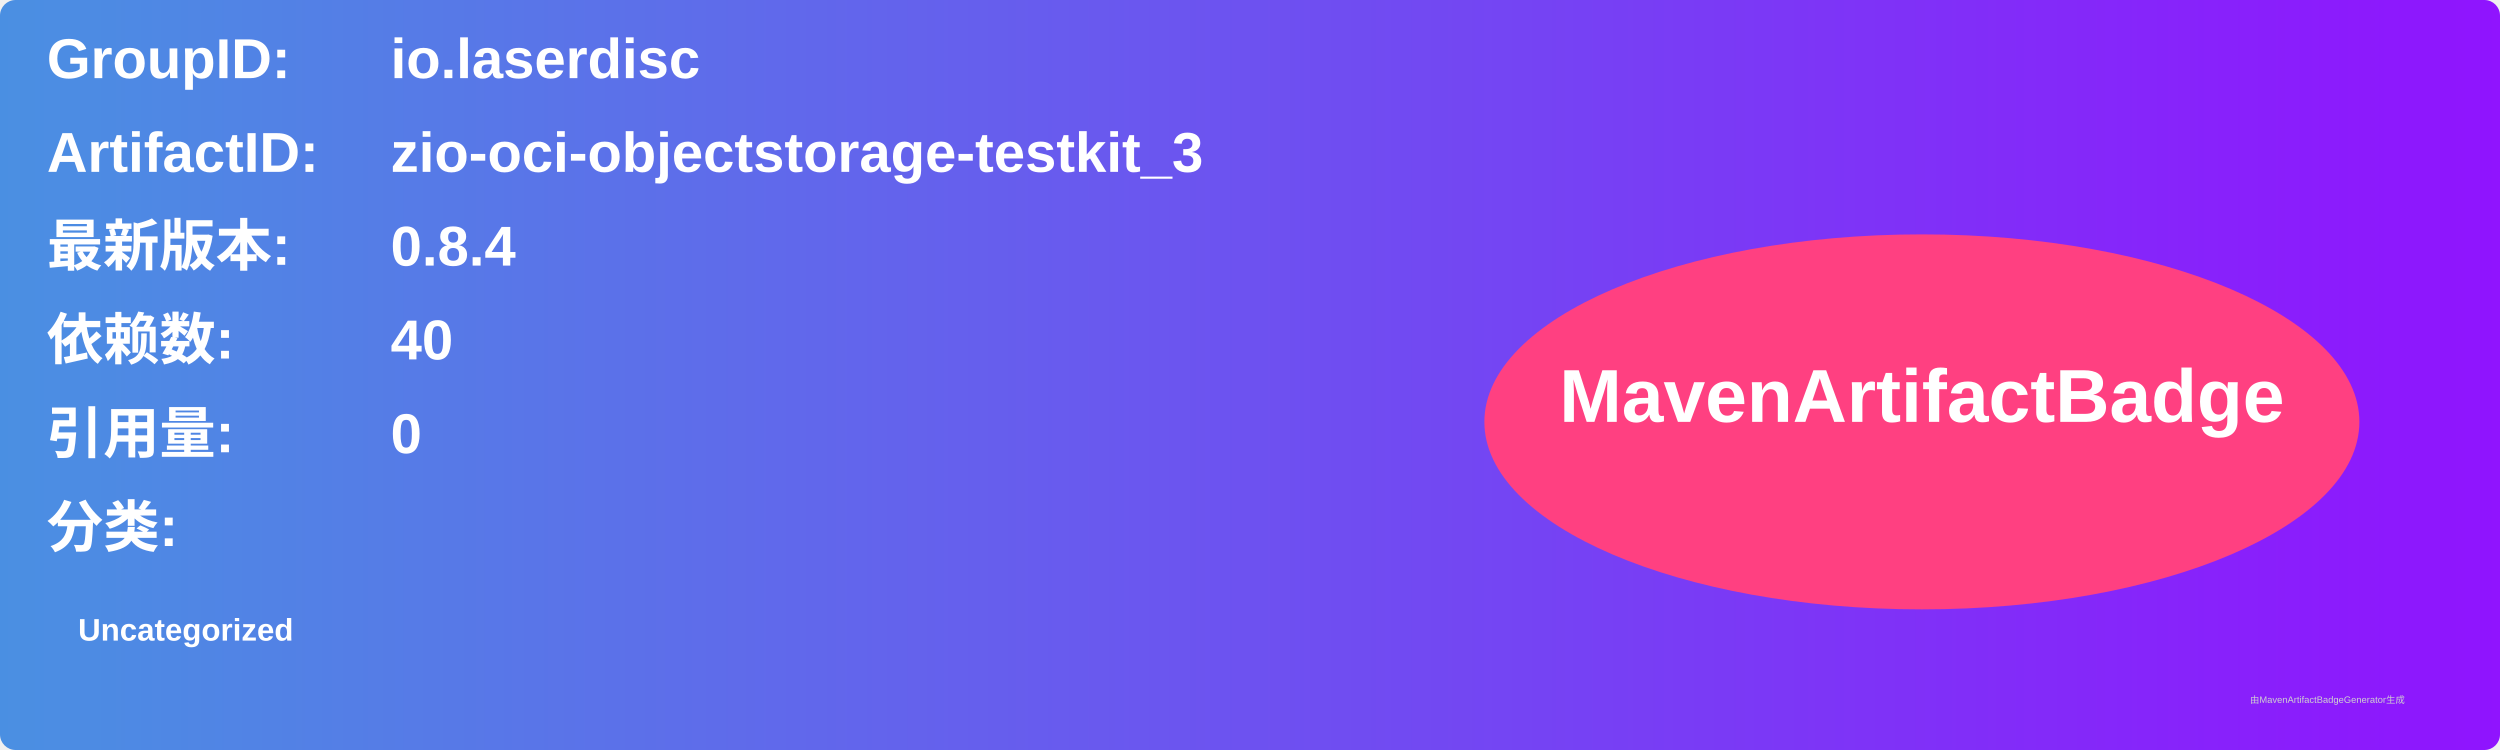
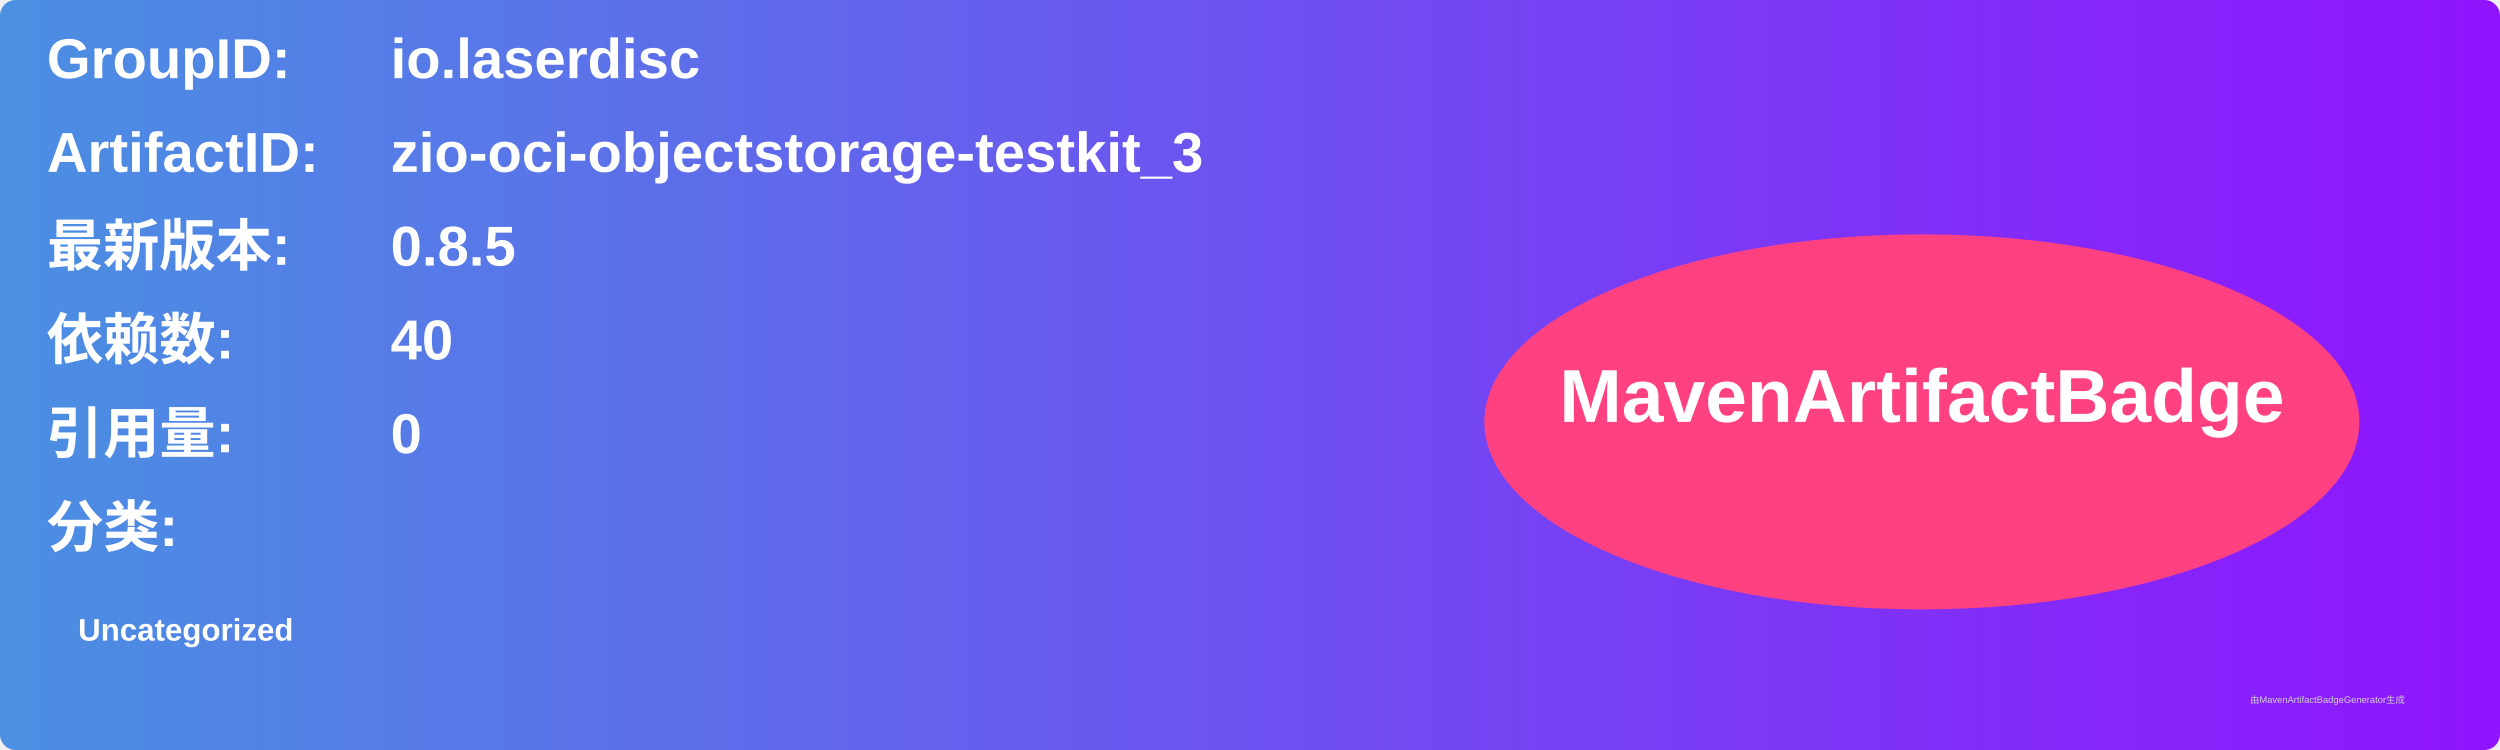
<svg xmlns="http://www.w3.org/2000/svg" width="800" height="240" viewBox="0 0 800 240">
  <linearGradient id="grad" x1="0%" y1="0%" x2="100%" y2="0%">
    <stop offset="0%" stop-color="#4a90e2" />
    <stop offset="100%" stop-color="#9013fe" />
  </linearGradient>
  <rect width="100%" height="100%" rx="5" ry="5" fill="url(#grad)" />
  <g transform="translate(15, 15)">
    <text x="0" y="10" font-family="Arial" font-size="18" fill="white" font-weight="bold" width="260">GroupID:</text>
    <text x="110" y="10" font-family="Arial" font-size="18" fill="white" font-weight="bold" width="460">io.laserdisc</text>
    <text x="0" y="40" font-family="Arial" font-size="18" fill="white" font-weight="bold" width="260">ArtifactID:</text>
    <text x="110" y="40" font-family="Arial" font-size="18" fill="white" font-weight="bold" width="460">zio-oci-objectstorage-testkit_3</text>
    <text x="0" y="70" font-family="Arial" font-size="18" fill="white" font-weight="bold">最新版本:</text>
    <text x="110" y="70" font-family="Arial" font-size="18" fill="white" font-weight="bold">
-       <tspan font-weight="bold">0.8.4</tspan>
+       <tspan font-weight="bold">0.8.5</tspan>
    </text>
    <text x="0" y="100" font-family="Arial" font-size="18" fill="white" font-weight="bold">依赖数: </text>
    <text x="110" y="100" font-family="Arial" font-size="18" fill="white">
      <tspan font-weight="bold">40</tspan>
    </text>
    <text x="0" y="130" font-family="Arial" font-size="18" fill="white" font-weight="bold">引用量: </text>
    <text x="110" y="130" font-family="Arial" font-size="18" fill="white">
      <tspan font-weight="bold">0</tspan>
    </text>
    <text x="0" y="160" font-family="Arial" font-size="18" fill="white" font-weight="bold">分类:</text>
    <text x="10" y="190" font-family="Arial" font-size="10" fill="white">
      <tspan font-weight="bold">Uncategorized</tspan>
    </text>
    <ellipse cx="600" cy="120" rx="140" ry="60" fill="#ff4081" />
    <text x="600" y="120" text-anchor="middle" font-family="Arial" font-size="24" fill="white" font-weight="bold">MavenArtifactBadge</text>
  </g>
  <text x="720" y="225" font-family="Arial" font-size="3" fill="#d0d0d0">由MavenArtifactBadgeGenerator生成</text>
</svg>
